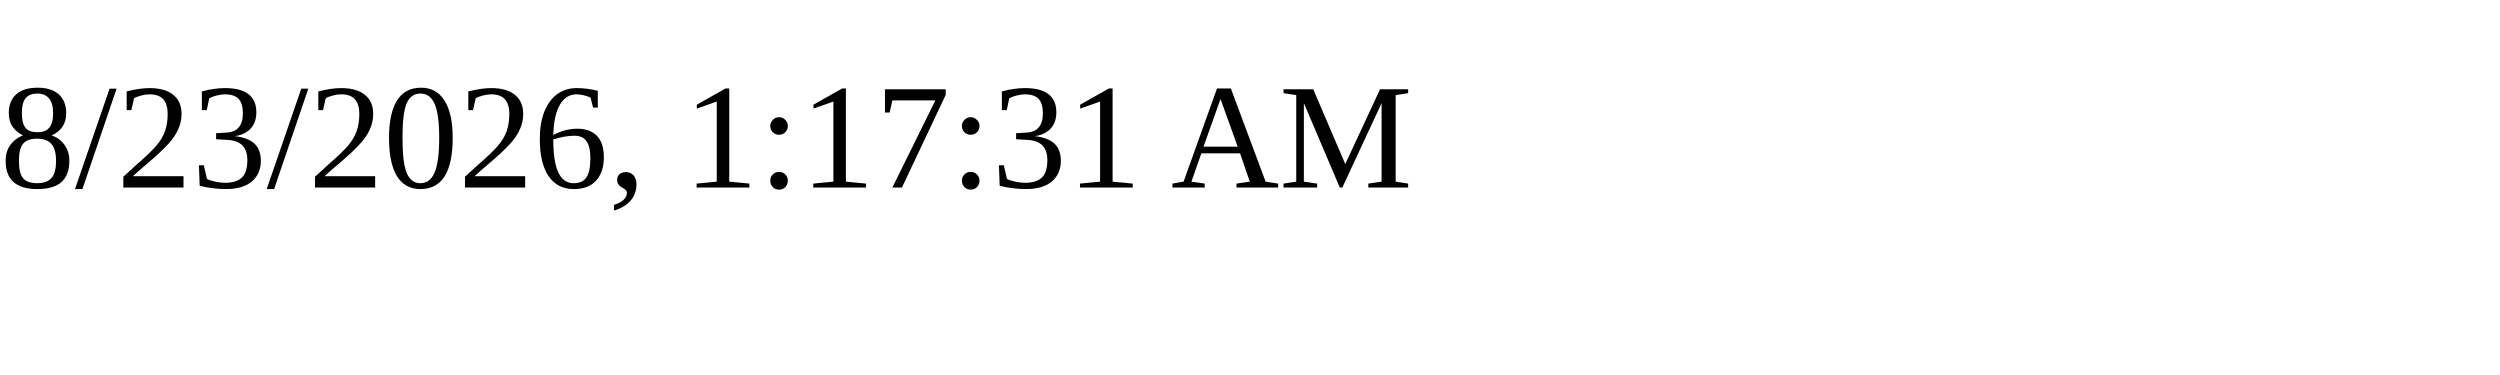
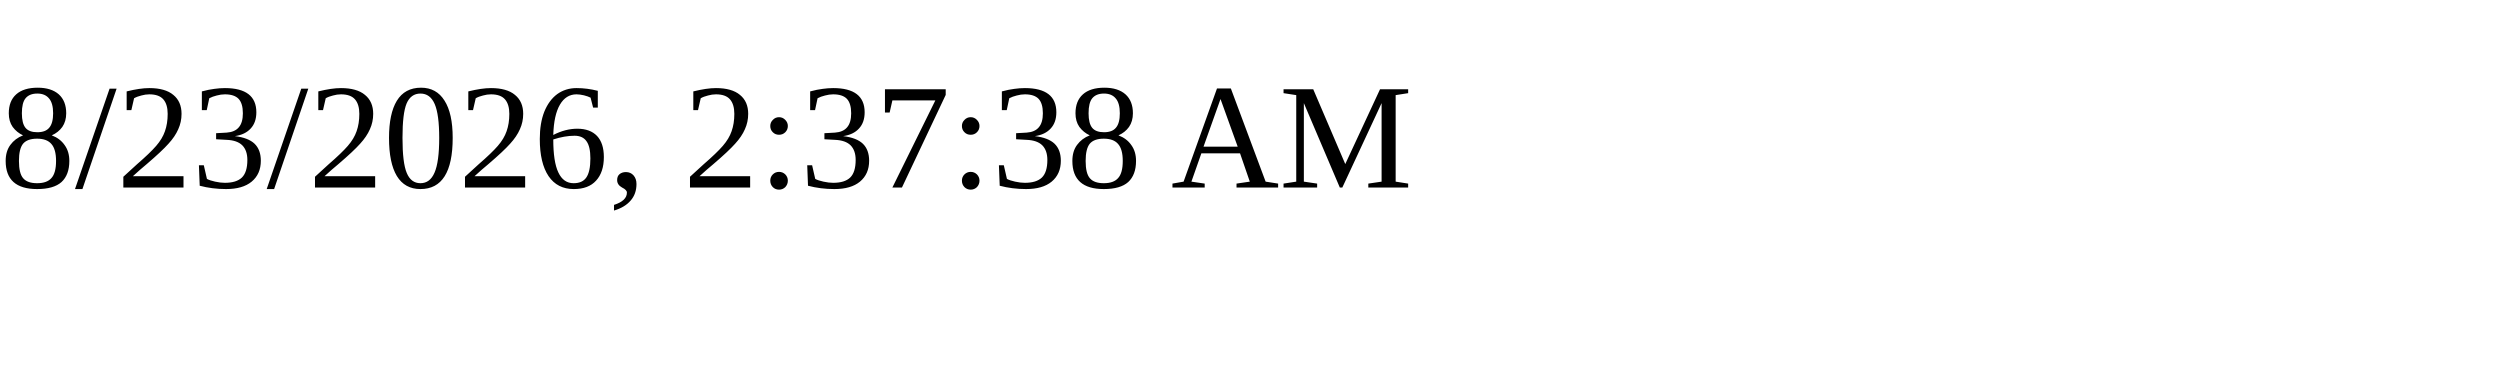
<svg xmlns="http://www.w3.org/2000/svg" height="30" width="200">
-   <text x="0" y="15">8/23/2026, 1:17:31 AM</text>
+   <text x="0" y="15">8/23/2026, 2:37:38 AM</text>
</svg>
